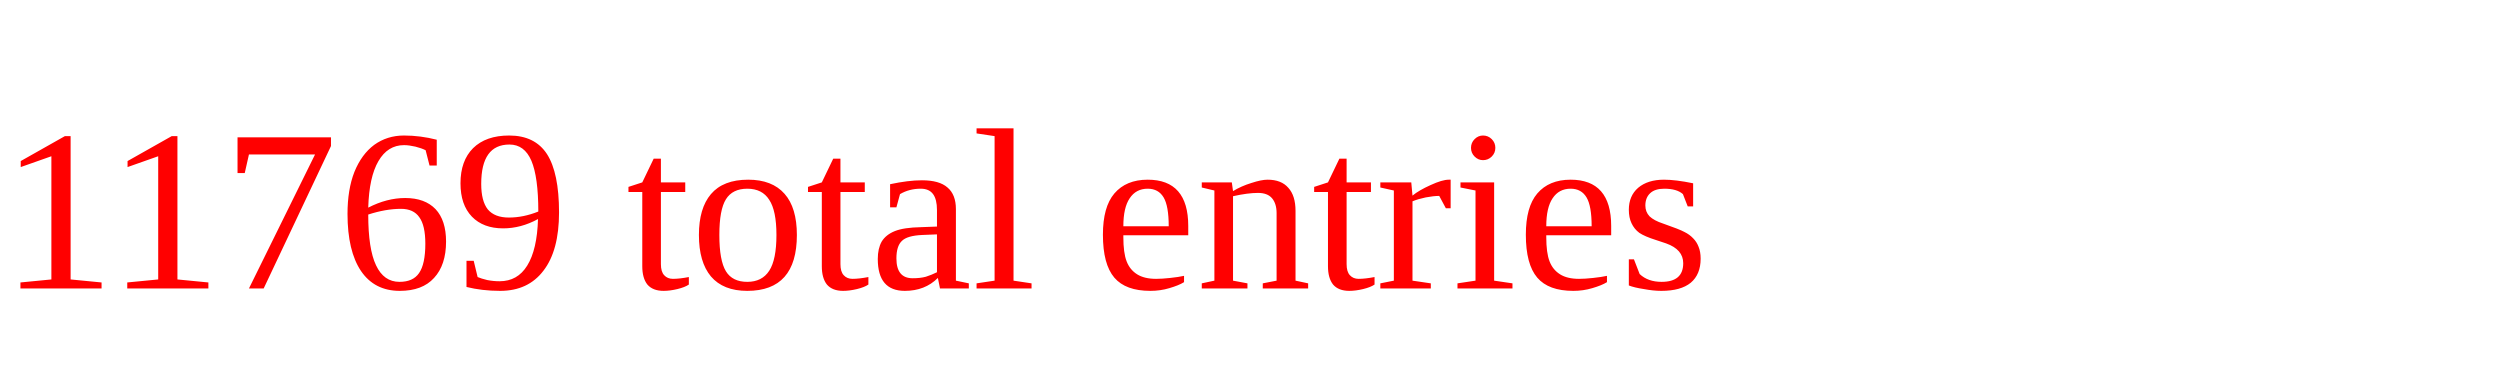
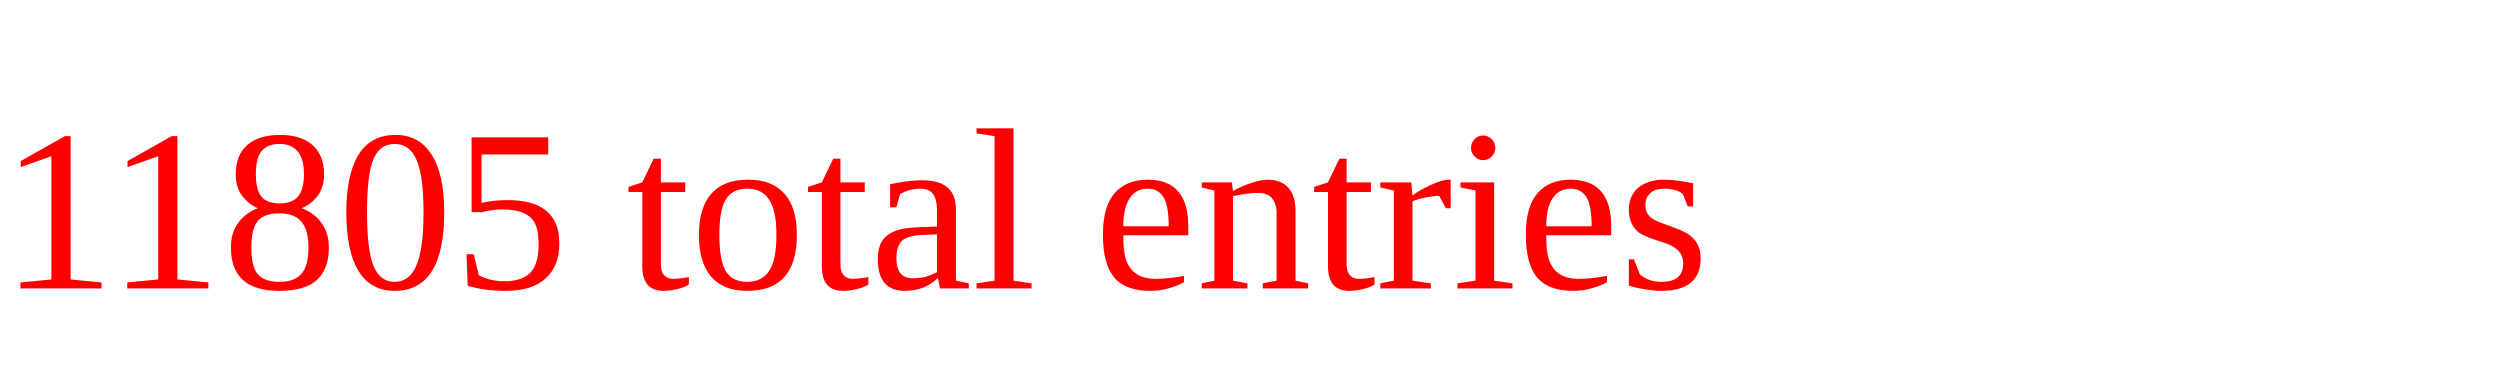
<svg xmlns="http://www.w3.org/2000/svg" height="20" width="130" version="1.1">
-   <text x="0" y="15" fill="red">11769 total entries</text>
+   <text x="0" y="15" fill="red">11805 total entries</text>
</svg>
